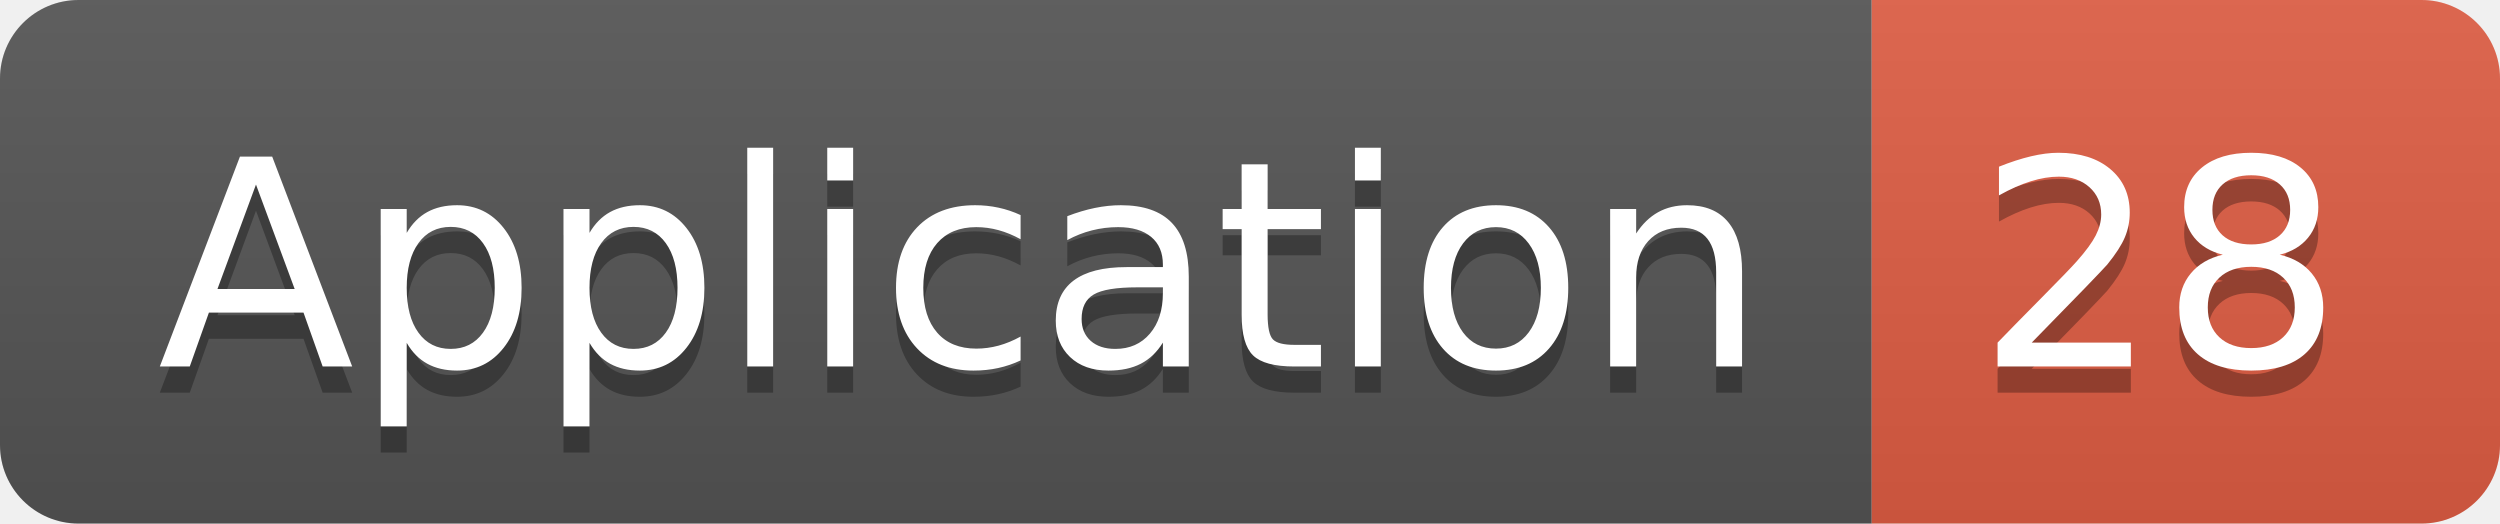
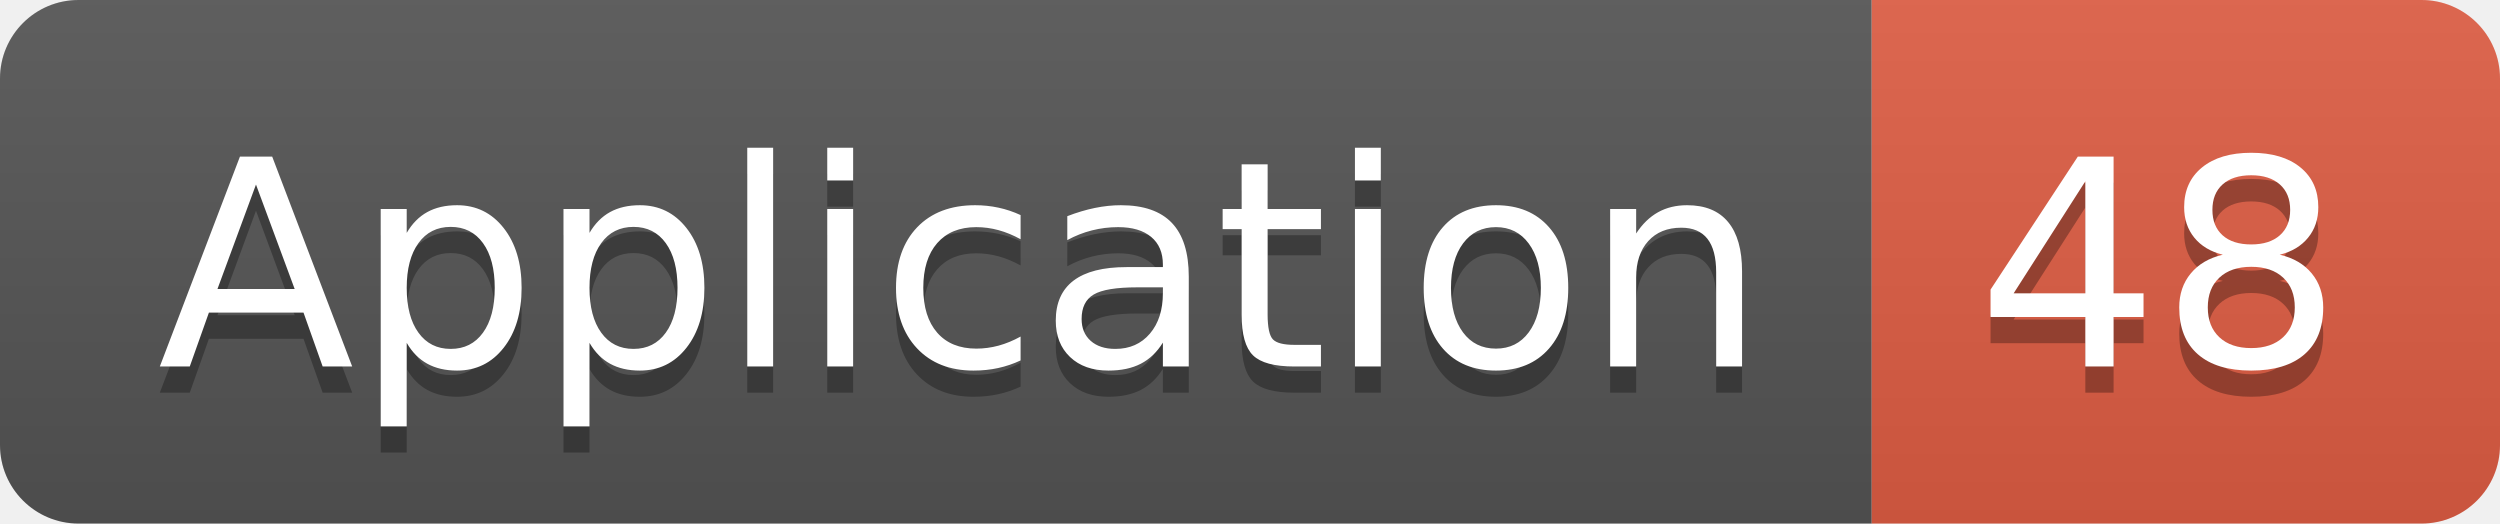
<svg xmlns="http://www.w3.org/2000/svg" width="95.5" height="20">
  <linearGradient id="smooth" x2="0" y2="100%">
    <stop offset="0" stop-color="#bbb" stop-opacity=".1" />
    <stop offset="1" stop-opacity=".1" />
  </linearGradient>
  <clipPath id="round">
    <rect width="95.5" height="20" rx="3" fill="#fff" />
  </clipPath>
  <g clip-path="url(#round)">
    <rect width="71.5" height="20" fill="#555" />
    <rect x="71.5" width="24.0" height="20" fill="#e05d44" />
    <rect width="95.5" height="20" fill="url(#smooth)" />
  </g>
  <g fill="#fff" text-anchor="middle" font-family="DejaVu Sans,Verdana,Geneva,sans-serif" font-size="110">
    <text x="367.5" y="150" fill="#010101" fill-opacity=".3" transform="scale(0.1)" textLength="615.0" lengthAdjust="spacing">Application</text>
    <text x="367.5" y="140" transform="scale(0.1)" textLength="615.0" lengthAdjust="spacing">Application</text>
-     <text x="825.0" y="150" fill="#010101" fill-opacity=".3" transform="scale(0.1)" textLength="140.0" lengthAdjust="spacing">28</text>
-     <text x="825.0" y="140" transform="scale(0.1)" textLength="140.0" lengthAdjust="spacing">28</text>
+     <text x="825.0" y="150" fill="#010101" fill-opacity=".3" transform="scale(0.1)" textLength="140.0" lengthAdjust="spacing">48</text>
+     <text x="825.0" y="140" transform="scale(0.1)" textLength="140.0" lengthAdjust="spacing">48</text>
  </g>
</svg>
